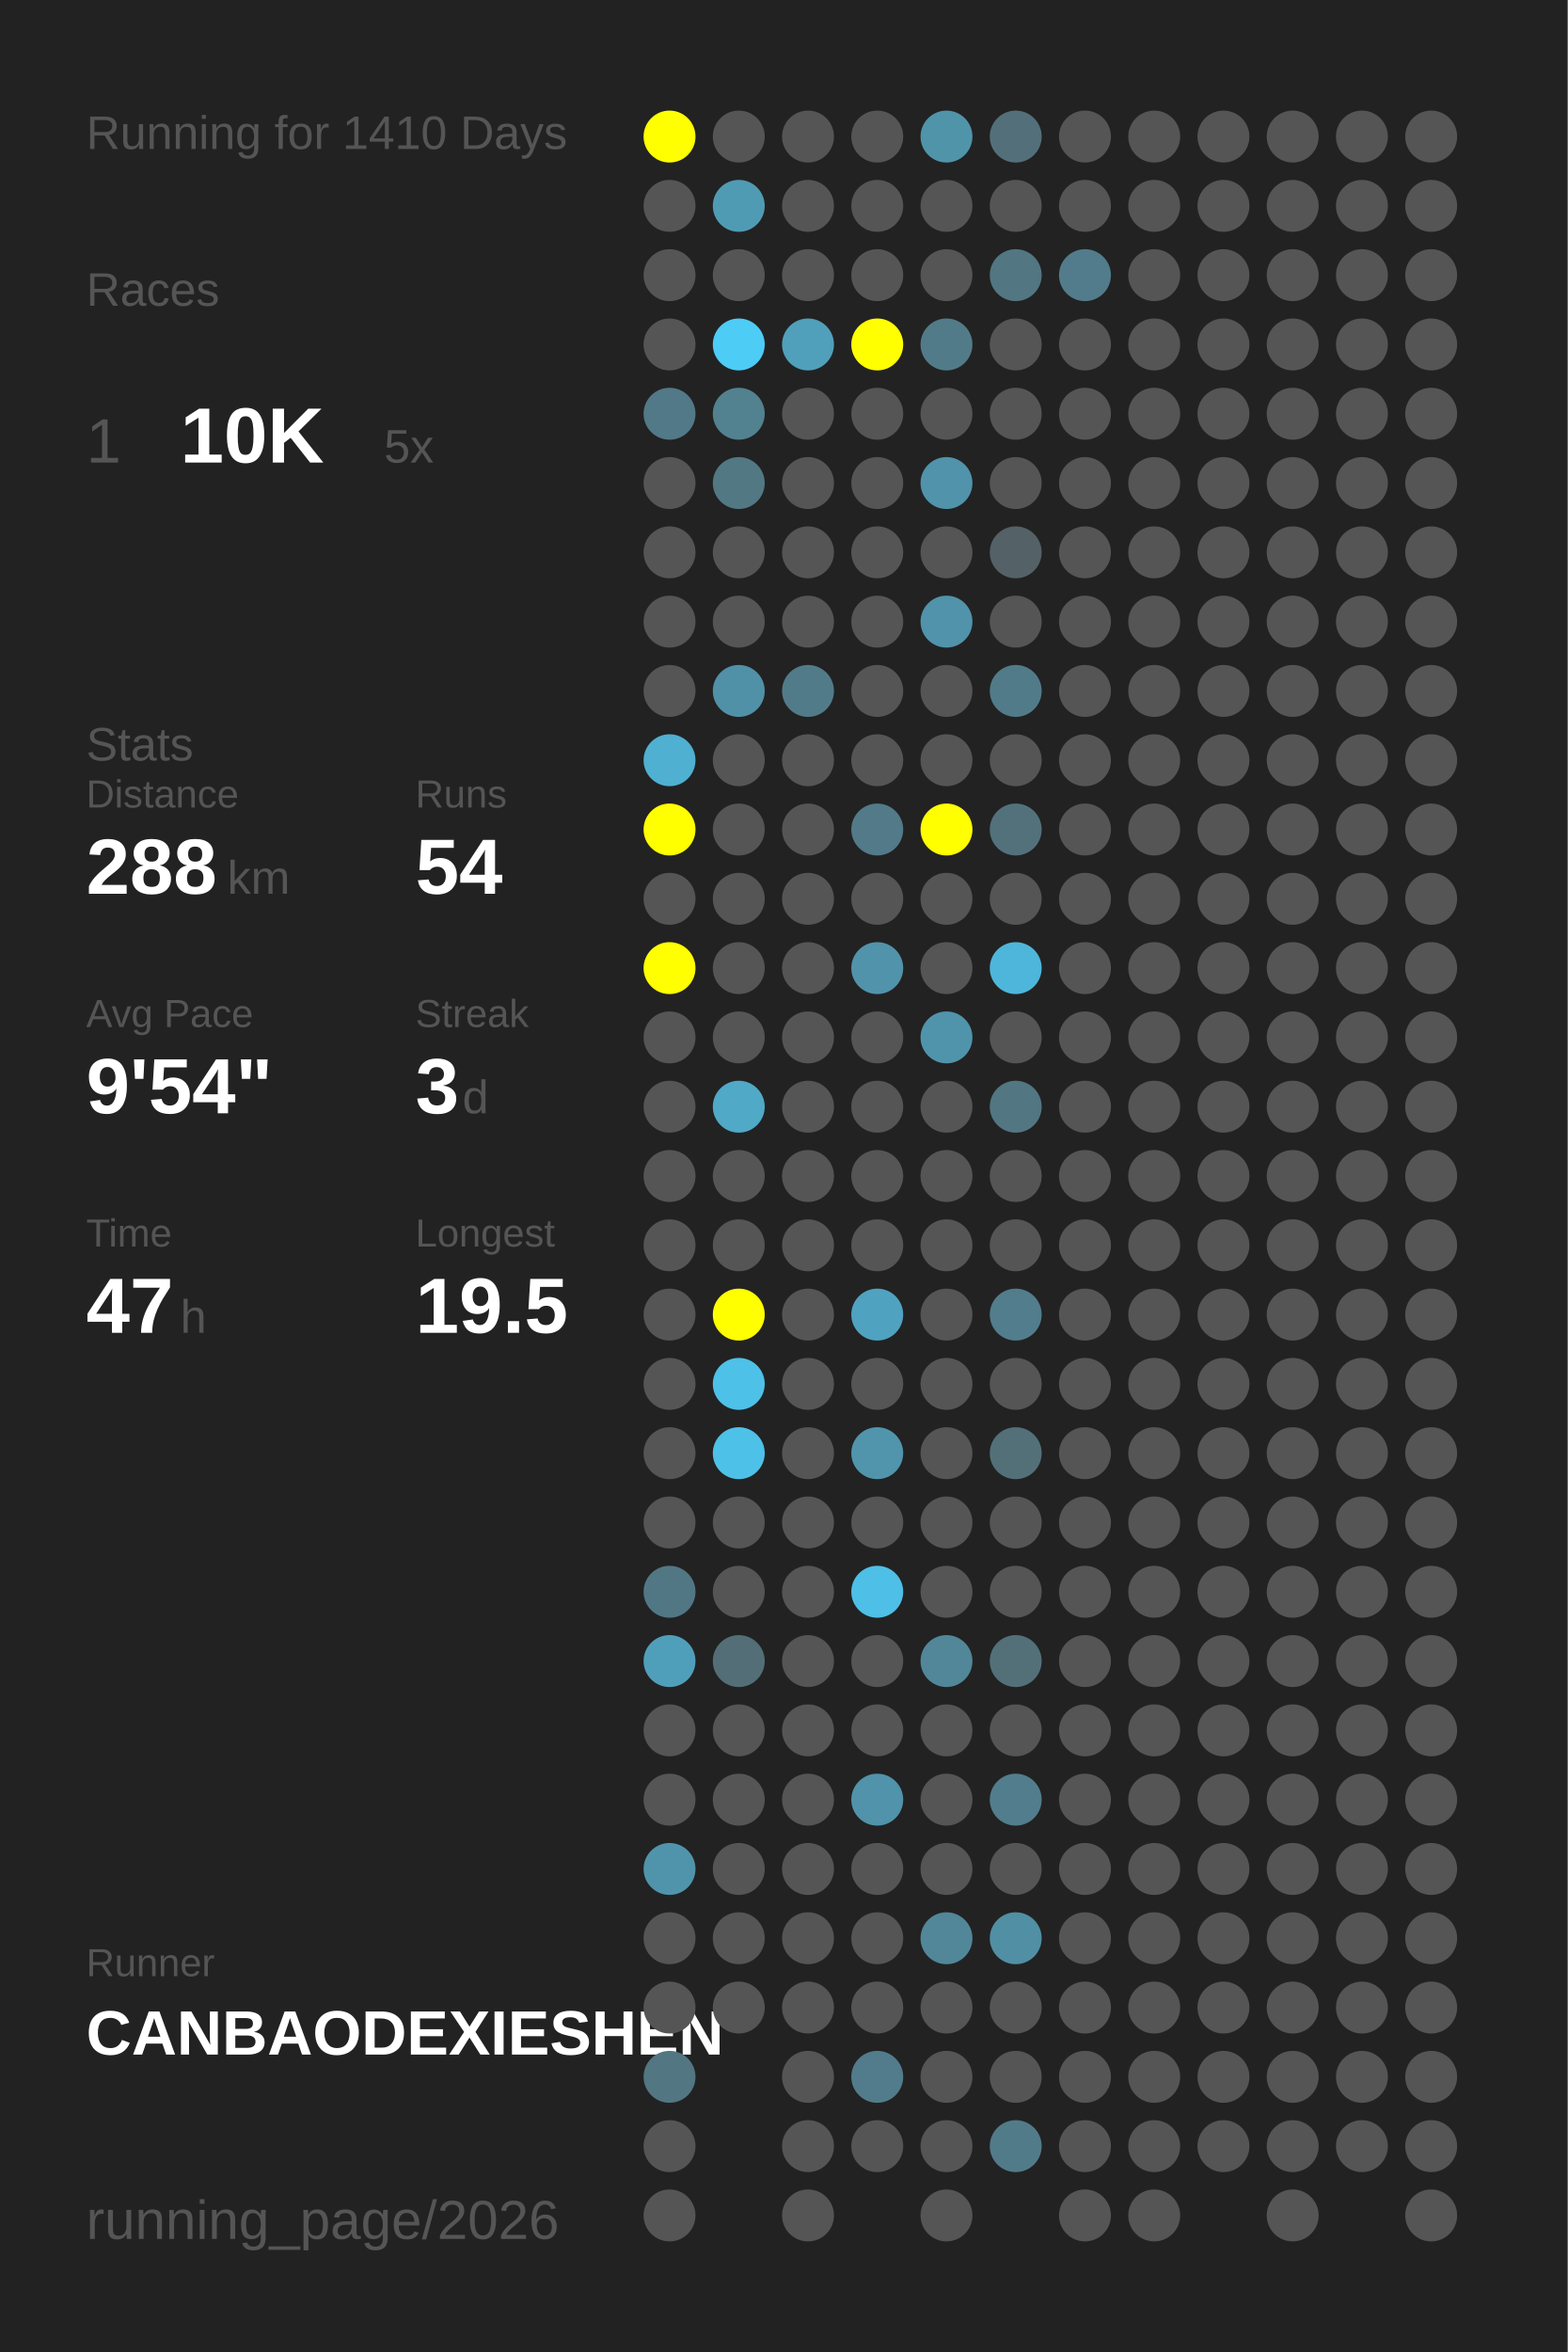
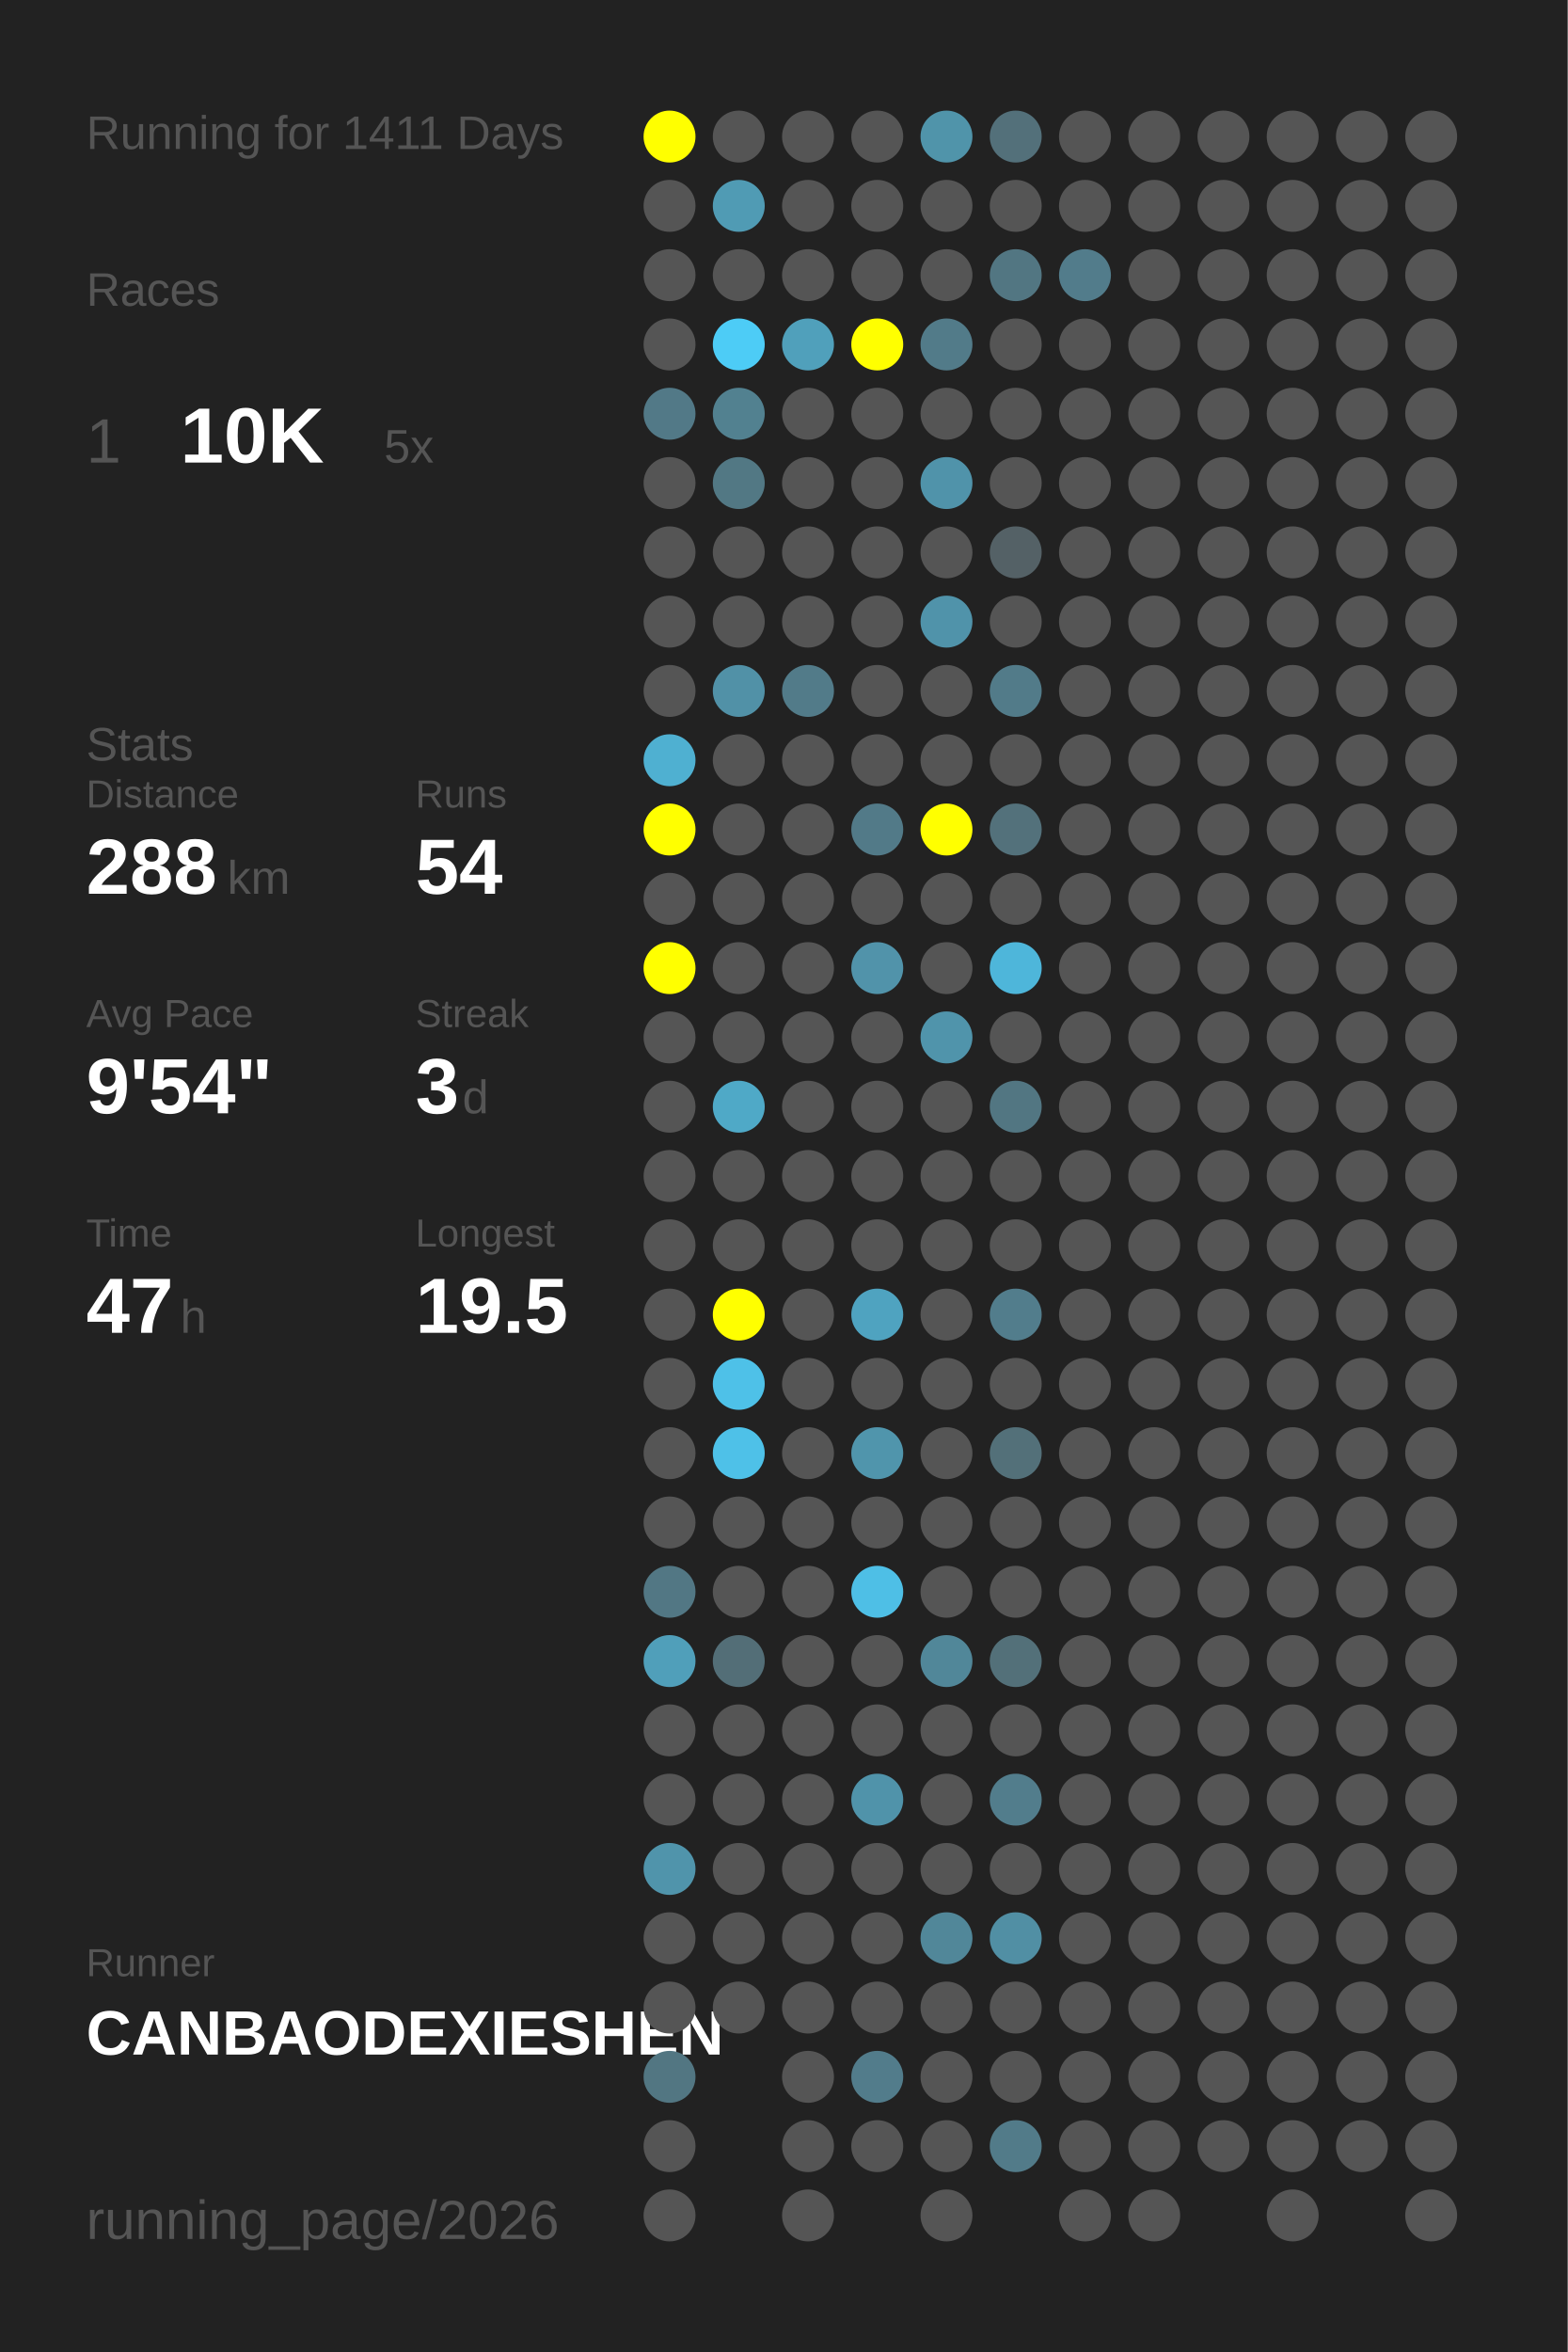
<svg xmlns="http://www.w3.org/2000/svg" baseProfile="full" height="300mm" version="1.1" viewBox="0,0,200,300" width="200mm">
  <defs />
  <rect fill="#222222" height="300" width="200" x="0" y="0" />
-   <text fill="#555555" style="font-size:6px; font-family:Arial;" x="11" y="19">Running for 1410 Days</text>
+   <text fill="#555555" style="font-size:6px; font-family:Arial;" x="11" y="19">Running for 1411 Days</text>
  <text fill="#555555" style="font-size:6px; font-family:Arial;" x="11" y="39">Races</text>
  <text fill="#555555" style="font-size:8px; font-family:Arial;" x="11" y="59">1</text>
  <text fill="#FFFFFF" style="font-size:10px; font-family:Arial; font-weight:bold;" x="23" y="59">10K</text>
  <text fill="#555555" style="font-size:6px; font-family:Arial;" x="49" y="59">5x</text>
  <text fill="#555555" style="font-size:6px; font-family:Arial;" x="11" y="97">Stats</text>
  <text fill="#555555" style="font-size:5px; font-family:Arial;" x="11" y="103">Distance</text>
  <text fill="#FFFFFF" style="font-size:10px; font-family:Arial; font-weight:bold;" x="11" y="114">288</text>
  <text fill="#555555" style="font-size:6px; font-family:Arial;" x="29" y="114">km</text>
  <text fill="#555555" style="font-size:5px; font-family:Arial;" x="53" y="103">Runs</text>
  <text fill="#FFFFFF" style="font-size:10px; font-family:Arial; font-weight:bold;" x="53" y="114">54</text>
  <text fill="#555555" style="font-size:5px; font-family:Arial;" x="11" y="131">Avg Pace</text>
  <text fill="#FFFFFF" style="font-size:10px; font-family:Arial; font-weight:bold;" x="11" y="142">9'54"</text>
  <text fill="#555555" style="font-size:5px; font-family:Arial;" x="53" y="131">Streak</text>
  <text fill="#FFFFFF" style="font-size:10px; font-family:Arial; font-weight:bold;" x="53" y="142">3</text>
  <text fill="#555555" style="font-size:6px; font-family:Arial;" x="59" y="142">d</text>
  <text fill="#555555" style="font-size:5px; font-family:Arial;" x="11" y="159">Time</text>
  <text fill="#FFFFFF" style="font-size:10px; font-family:Arial; font-weight:bold;" x="11" y="170">47</text>
  <text fill="#555555" style="font-size:6px; font-family:Arial;" x="23" y="170">h</text>
  <text fill="#555555" style="font-size:5px; font-family:Arial;" x="53" y="159">Longest</text>
  <text fill="#FFFFFF" style="font-size:10px; font-family:Arial; font-weight:bold;" x="53" y="170">19.5</text>
  <text fill="#555555" style="font-size:5px; font-family:Arial;" x="11" y="252.065">Runner</text>
  <text fill="#FFFFFF" style="font-size:8px; font-family:Arial; font-weight:bold;" x="11" y="262.065">CANBAODEXIESHEN</text>
  <text fill="#555555" style="font-size:7px; font-family:Arial;" x="11" y="285.581">running_page/2026</text>
  <circle cx="85.417" cy="17.419" fill="#FFFF00" r="3.312" />
  <circle cx="85.417" cy="26.258" fill="#555555" r="3.312" />
  <circle cx="85.417" cy="35.097" fill="#555555" r="3.312" />
  <circle cx="85.417" cy="43.935" fill="#555555" r="3.312" />
  <circle cx="85.417" cy="52.774" fill="#527987" r="3.312" />
  <circle cx="85.417" cy="61.613" fill="#555555" r="3.312" />
  <circle cx="85.417" cy="70.452" fill="#555555" r="3.312" />
  <circle cx="85.417" cy="79.29" fill="#555555" r="3.312" />
  <circle cx="85.417" cy="88.129" fill="#555555" r="3.312" />
  <circle cx="85.417" cy="96.968" fill="#4fb0d1" r="3.312" />
  <circle cx="85.417" cy="105.806" fill="#FFFF00" r="3.312" />
  <circle cx="85.417" cy="114.645" fill="#555555" r="3.312" />
  <circle cx="85.417" cy="123.484" fill="#FFFF00" r="3.312" />
  <circle cx="85.417" cy="132.323" fill="#555555" r="3.312" />
  <circle cx="85.417" cy="141.161" fill="#555555" r="3.312" />
  <circle cx="85.417" cy="150" fill="#555555" r="3.312" />
  <circle cx="85.417" cy="158.839" fill="#555555" r="3.312" />
  <circle cx="85.417" cy="167.677" fill="#555555" r="3.312" />
  <circle cx="85.417" cy="176.516" fill="#555555" r="3.312" />
  <circle cx="85.417" cy="185.355" fill="#555555" r="3.312" />
  <circle cx="85.417" cy="194.194" fill="#555555" r="3.312" />
  <circle cx="85.417" cy="203.032" fill="#527784" r="3.312" />
  <circle cx="85.417" cy="211.871" fill="#509fba" r="3.312" />
  <circle cx="85.417" cy="220.71" fill="#555555" r="3.312" />
  <circle cx="85.417" cy="229.548" fill="#555555" r="3.312" />
  <circle cx="85.417" cy="238.387" fill="#5094ab" r="3.312" />
  <circle cx="85.417" cy="247.226" fill="#555555" r="3.312" />
  <circle cx="85.417" cy="256.065" fill="#555555" r="3.312" />
  <circle cx="85.417" cy="264.903" fill="#527682" r="3.312" />
  <circle cx="85.417" cy="273.742" fill="#555555" r="3.312" />
  <circle cx="85.417" cy="282.581" fill="#555555" r="3.312" />
  <circle cx="94.25" cy="17.419" fill="#555555" r="3.312" />
  <circle cx="94.25" cy="26.258" fill="#509bb4" r="3.312" />
  <circle cx="94.25" cy="35.097" fill="#555555" r="3.312" />
  <circle cx="94.25" cy="43.935" fill="#4dccf6" r="3.312" />
  <circle cx="94.25" cy="52.774" fill="#528190" r="3.312" />
  <circle cx="94.25" cy="61.613" fill="#527884" r="3.312" />
  <circle cx="94.25" cy="70.452" fill="#555555" r="3.312" />
  <circle cx="94.25" cy="79.29" fill="#555555" r="3.312" />
  <circle cx="94.25" cy="88.129" fill="#5191a7" r="3.312" />
  <circle cx="94.25" cy="96.968" fill="#555555" r="3.312" />
  <circle cx="94.25" cy="105.806" fill="#555555" r="3.312" />
  <circle cx="94.25" cy="114.645" fill="#555555" r="3.312" />
  <circle cx="94.25" cy="123.484" fill="#555555" r="3.312" />
  <circle cx="94.25" cy="132.323" fill="#555555" r="3.312" />
  <circle cx="94.25" cy="141.161" fill="#4fa9c7" r="3.312" />
  <circle cx="94.25" cy="150" fill="#555555" r="3.312" />
  <circle cx="94.25" cy="158.839" fill="#555555" r="3.312" />
  <circle cx="94.25" cy="167.677" fill="#FFFF00" r="3.312" />
  <circle cx="94.25" cy="176.516" fill="#4ec1e8" r="3.312" />
  <circle cx="94.25" cy="185.355" fill="#4ec1e8" r="3.312" />
  <circle cx="94.25" cy="194.194" fill="#555555" r="3.312" />
  <circle cx="94.25" cy="203.032" fill="#555555" r="3.312" />
  <circle cx="94.25" cy="211.871" fill="#536e77" r="3.312" />
  <circle cx="94.25" cy="220.71" fill="#555555" r="3.312" />
  <circle cx="94.25" cy="229.548" fill="#555555" r="3.312" />
  <circle cx="94.25" cy="238.387" fill="#555555" r="3.312" />
  <circle cx="94.25" cy="247.226" fill="#555555" r="3.312" />
  <circle cx="94.25" cy="256.065" fill="#555555" r="3.312" />
  <circle cx="103.083" cy="17.419" fill="#555555" r="3.312" />
  <circle cx="103.083" cy="26.258" fill="#555555" r="3.312" />
  <circle cx="103.083" cy="35.097" fill="#555555" r="3.312" />
  <circle cx="103.083" cy="43.935" fill="#50a0bb" r="3.312" />
  <circle cx="103.083" cy="52.774" fill="#555555" r="3.312" />
  <circle cx="103.083" cy="61.613" fill="#555555" r="3.312" />
  <circle cx="103.083" cy="70.452" fill="#555555" r="3.312" />
  <circle cx="103.083" cy="79.29" fill="#555555" r="3.312" />
  <circle cx="103.083" cy="88.129" fill="#527b89" r="3.312" />
  <circle cx="103.083" cy="96.968" fill="#555555" r="3.312" />
  <circle cx="103.083" cy="105.806" fill="#555555" r="3.312" />
  <circle cx="103.083" cy="114.645" fill="#555555" r="3.312" />
  <circle cx="103.083" cy="123.484" fill="#555555" r="3.312" />
  <circle cx="103.083" cy="132.323" fill="#555555" r="3.312" />
  <circle cx="103.083" cy="141.161" fill="#555555" r="3.312" />
  <circle cx="103.083" cy="150" fill="#555555" r="3.312" />
  <circle cx="103.083" cy="158.839" fill="#555555" r="3.312" />
  <circle cx="103.083" cy="167.677" fill="#555555" r="3.312" />
  <circle cx="103.083" cy="176.516" fill="#555555" r="3.312" />
  <circle cx="103.083" cy="185.355" fill="#555555" r="3.312" />
  <circle cx="103.083" cy="194.194" fill="#555555" r="3.312" />
  <circle cx="103.083" cy="203.032" fill="#555555" r="3.312" />
  <circle cx="103.083" cy="211.871" fill="#555555" r="3.312" />
  <circle cx="103.083" cy="220.71" fill="#555555" r="3.312" />
  <circle cx="103.083" cy="229.548" fill="#555555" r="3.312" />
  <circle cx="103.083" cy="238.387" fill="#555555" r="3.312" />
  <circle cx="103.083" cy="247.226" fill="#555555" r="3.312" />
  <circle cx="103.083" cy="256.065" fill="#555555" r="3.312" />
  <circle cx="103.083" cy="264.903" fill="#555555" r="3.312" />
  <circle cx="103.083" cy="273.742" fill="#555555" r="3.312" />
  <circle cx="103.083" cy="282.581" fill="#555555" r="3.312" />
  <circle cx="111.917" cy="17.419" fill="#555555" r="3.312" />
  <circle cx="111.917" cy="26.258" fill="#555555" r="3.312" />
  <circle cx="111.917" cy="35.097" fill="#555555" r="3.312" />
  <circle cx="111.917" cy="43.935" fill="#FFFF00" r="3.312" />
  <circle cx="111.917" cy="52.774" fill="#555555" r="3.312" />
  <circle cx="111.917" cy="61.613" fill="#555555" r="3.312" />
  <circle cx="111.917" cy="70.452" fill="#555555" r="3.312" />
  <circle cx="111.917" cy="79.29" fill="#555555" r="3.312" />
  <circle cx="111.917" cy="88.129" fill="#555555" r="3.312" />
  <circle cx="111.917" cy="96.968" fill="#555555" r="3.312" />
  <circle cx="111.917" cy="105.806" fill="#527a88" r="3.312" />
  <circle cx="111.917" cy="114.645" fill="#555555" r="3.312" />
  <circle cx="111.917" cy="123.484" fill="#5193aa" r="3.312" />
  <circle cx="111.917" cy="132.323" fill="#555555" r="3.312" />
  <circle cx="111.917" cy="141.161" fill="#555555" r="3.312" />
  <circle cx="111.917" cy="150" fill="#555555" r="3.312" />
  <circle cx="111.917" cy="158.839" fill="#555555" r="3.312" />
  <circle cx="111.917" cy="167.677" fill="#4fa3c0" r="3.312" />
  <circle cx="111.917" cy="176.516" fill="#555555" r="3.312" />
  <circle cx="111.917" cy="185.355" fill="#5095ac" r="3.312" />
  <circle cx="111.917" cy="194.194" fill="#555555" r="3.312" />
  <circle cx="111.917" cy="203.032" fill="#4ebfe6" r="3.312" />
  <circle cx="111.917" cy="211.871" fill="#555555" r="3.312" />
  <circle cx="111.917" cy="220.71" fill="#555555" r="3.312" />
  <circle cx="111.917" cy="229.548" fill="#5093aa" r="3.312" />
  <circle cx="111.917" cy="238.387" fill="#555555" r="3.312" />
  <circle cx="111.917" cy="247.226" fill="#555555" r="3.312" />
  <circle cx="111.917" cy="256.065" fill="#555555" r="3.312" />
  <circle cx="111.917" cy="264.903" fill="#527c8b" r="3.312" />
  <circle cx="111.917" cy="273.742" fill="#555555" r="3.312" />
  <circle cx="120.75" cy="17.419" fill="#5094aa" r="3.312" />
  <circle cx="120.75" cy="26.258" fill="#555555" r="3.312" />
  <circle cx="120.75" cy="35.097" fill="#555555" r="3.312" />
  <circle cx="120.75" cy="43.935" fill="#527b89" r="3.312" />
  <circle cx="120.75" cy="52.774" fill="#555555" r="3.312" />
  <circle cx="120.75" cy="61.613" fill="#5093aa" r="3.312" />
  <circle cx="120.75" cy="70.452" fill="#555555" r="3.312" />
  <circle cx="120.75" cy="79.29" fill="#5093aa" r="3.312" />
  <circle cx="120.75" cy="88.129" fill="#555555" r="3.312" />
  <circle cx="120.75" cy="96.968" fill="#555555" r="3.312" />
  <circle cx="120.75" cy="105.806" fill="#FFFF00" r="3.312" />
  <circle cx="120.75" cy="114.645" fill="#555555" r="3.312" />
  <circle cx="120.75" cy="123.484" fill="#555555" r="3.312" />
  <circle cx="120.75" cy="132.323" fill="#5094ab" r="3.312" />
  <circle cx="120.75" cy="141.161" fill="#555555" r="3.312" />
  <circle cx="120.75" cy="150" fill="#555555" r="3.312" />
  <circle cx="120.75" cy="158.839" fill="#555555" r="3.312" />
  <circle cx="120.75" cy="167.677" fill="#555555" r="3.312" />
  <circle cx="120.75" cy="176.516" fill="#555555" r="3.312" />
  <circle cx="120.75" cy="185.355" fill="#555555" r="3.312" />
  <circle cx="120.75" cy="194.194" fill="#555555" r="3.312" />
  <circle cx="120.75" cy="203.032" fill="#555555" r="3.312" />
  <circle cx="120.75" cy="211.871" fill="#518799" r="3.312" />
  <circle cx="120.75" cy="220.71" fill="#555555" r="3.312" />
  <circle cx="120.75" cy="229.548" fill="#555555" r="3.312" />
  <circle cx="120.75" cy="238.387" fill="#555555" r="3.312" />
  <circle cx="120.75" cy="247.226" fill="#518799" r="3.312" />
  <circle cx="120.75" cy="256.065" fill="#555555" r="3.312" />
  <circle cx="120.75" cy="264.903" fill="#555555" r="3.312" />
  <circle cx="120.75" cy="273.742" fill="#555555" r="3.312" />
  <circle cx="120.75" cy="282.581" fill="#555555" r="3.312" />
  <circle cx="129.583" cy="17.419" fill="#53707a" r="3.312" />
  <circle cx="129.583" cy="26.258" fill="#555555" r="3.312" />
  <circle cx="129.583" cy="35.097" fill="#527682" r="3.312" />
  <circle cx="129.583" cy="43.935" fill="#555555" r="3.312" />
  <circle cx="129.583" cy="52.774" fill="#555555" r="3.312" />
  <circle cx="129.583" cy="61.613" fill="#555555" r="3.312" />
  <circle cx="129.583" cy="70.452" fill="#546166" r="3.312" />
  <circle cx="129.583" cy="79.29" fill="#555555" r="3.312" />
  <circle cx="129.583" cy="88.129" fill="#527b89" r="3.312" />
  <circle cx="129.583" cy="96.968" fill="#555555" r="3.312" />
  <circle cx="129.583" cy="105.806" fill="#53717b" r="3.312" />
  <circle cx="129.583" cy="114.645" fill="#555555" r="3.312" />
  <circle cx="129.583" cy="123.484" fill="#4eb6da" r="3.312" />
  <circle cx="129.583" cy="132.323" fill="#555555" r="3.312" />
  <circle cx="129.583" cy="141.161" fill="#527682" r="3.312" />
  <circle cx="129.583" cy="150" fill="#555555" r="3.312" />
  <circle cx="129.583" cy="158.839" fill="#555555" r="3.312" />
  <circle cx="129.583" cy="167.677" fill="#527d8c" r="3.312" />
  <circle cx="129.583" cy="176.516" fill="#555555" r="3.312" />
  <circle cx="129.583" cy="185.355" fill="#537079" r="3.312" />
  <circle cx="129.583" cy="194.194" fill="#555555" r="3.312" />
  <circle cx="129.583" cy="203.032" fill="#555555" r="3.312" />
  <circle cx="129.583" cy="211.871" fill="#537079" r="3.312" />
  <circle cx="129.583" cy="220.71" fill="#555555" r="3.312" />
  <circle cx="129.583" cy="229.548" fill="#527d8c" r="3.312" />
  <circle cx="129.583" cy="238.387" fill="#555555" r="3.312" />
  <circle cx="129.583" cy="247.226" fill="#518fa4" r="3.312" />
  <circle cx="129.583" cy="256.065" fill="#555555" r="3.312" />
  <circle cx="129.583" cy="264.903" fill="#555555" r="3.312" />
  <circle cx="129.583" cy="273.742" fill="#527b89" r="3.312" />
  <circle cx="138.417" cy="17.419" fill="#555555" r="3.312" />
  <circle cx="138.417" cy="26.258" fill="#555555" r="3.312" />
  <circle cx="138.417" cy="35.097" fill="#527c8b" r="3.312" />
  <circle cx="138.417" cy="43.935" fill="#555555" r="3.312" />
  <circle cx="138.417" cy="52.774" fill="#555555" r="3.312" />
  <circle cx="138.417" cy="61.613" fill="#555555" r="3.312" />
  <circle cx="138.417" cy="70.452" fill="#555555" r="3.312" />
  <circle cx="138.417" cy="79.29" fill="#555555" r="3.312" />
  <circle cx="138.417" cy="88.129" fill="#555555" r="3.312" />
  <circle cx="138.417" cy="96.968" fill="#555555" r="3.312" />
  <circle cx="138.417" cy="105.806" fill="#555555" r="3.312" />
  <circle cx="138.417" cy="114.645" fill="#555555" r="3.312" />
  <circle cx="138.417" cy="123.484" fill="#555555" r="3.312" />
  <circle cx="138.417" cy="132.323" fill="#555555" r="3.312" />
  <circle cx="138.417" cy="141.161" fill="#555555" r="3.312" />
  <circle cx="138.417" cy="150" fill="#555555" r="3.312" />
  <circle cx="138.417" cy="158.839" fill="#555555" r="3.312" />
  <circle cx="138.417" cy="167.677" fill="#555555" r="3.312" />
  <circle cx="138.417" cy="176.516" fill="#555555" r="3.312" />
  <circle cx="138.417" cy="185.355" fill="#555555" r="3.312" />
  <circle cx="138.417" cy="194.194" fill="#555555" r="3.312" />
  <circle cx="138.417" cy="203.032" fill="#555555" r="3.312" />
  <circle cx="138.417" cy="211.871" fill="#555555" r="3.312" />
  <circle cx="138.417" cy="220.71" fill="#555555" r="3.312" />
  <circle cx="138.417" cy="229.548" fill="#555555" r="3.312" />
  <circle cx="138.417" cy="238.387" fill="#555555" r="3.312" />
  <circle cx="138.417" cy="247.226" fill="#555555" r="3.312" />
  <circle cx="138.417" cy="256.065" fill="#555555" r="3.312" />
  <circle cx="138.417" cy="264.903" fill="#555555" r="3.312" />
  <circle cx="138.417" cy="273.742" fill="#555555" r="3.312" />
  <circle cx="138.417" cy="282.581" fill="#555555" r="3.312" />
  <circle cx="147.25" cy="17.419" fill="#555555" r="3.312" />
  <circle cx="147.25" cy="26.258" fill="#555555" r="3.312" />
  <circle cx="147.25" cy="35.097" fill="#555555" r="3.312" />
  <circle cx="147.25" cy="43.935" fill="#555555" r="3.312" />
  <circle cx="147.25" cy="52.774" fill="#555555" r="3.312" />
  <circle cx="147.25" cy="61.613" fill="#555555" r="3.312" />
  <circle cx="147.25" cy="70.452" fill="#555555" r="3.312" />
  <circle cx="147.25" cy="79.29" fill="#555555" r="3.312" />
  <circle cx="147.25" cy="88.129" fill="#555555" r="3.312" />
  <circle cx="147.25" cy="96.968" fill="#555555" r="3.312" />
  <circle cx="147.25" cy="105.806" fill="#555555" r="3.312" />
  <circle cx="147.25" cy="114.645" fill="#555555" r="3.312" />
  <circle cx="147.25" cy="123.484" fill="#555555" r="3.312" />
  <circle cx="147.25" cy="132.323" fill="#555555" r="3.312" />
  <circle cx="147.25" cy="141.161" fill="#555555" r="3.312" />
  <circle cx="147.25" cy="150" fill="#555555" r="3.312" />
  <circle cx="147.25" cy="158.839" fill="#555555" r="3.312" />
  <circle cx="147.25" cy="167.677" fill="#555555" r="3.312" />
  <circle cx="147.25" cy="176.516" fill="#555555" r="3.312" />
  <circle cx="147.25" cy="185.355" fill="#555555" r="3.312" />
  <circle cx="147.25" cy="194.194" fill="#555555" r="3.312" />
  <circle cx="147.25" cy="203.032" fill="#555555" r="3.312" />
  <circle cx="147.25" cy="211.871" fill="#555555" r="3.312" />
  <circle cx="147.25" cy="220.71" fill="#555555" r="3.312" />
  <circle cx="147.25" cy="229.548" fill="#555555" r="3.312" />
  <circle cx="147.25" cy="238.387" fill="#555555" r="3.312" />
  <circle cx="147.25" cy="247.226" fill="#555555" r="3.312" />
  <circle cx="147.25" cy="256.065" fill="#555555" r="3.312" />
  <circle cx="147.25" cy="264.903" fill="#555555" r="3.312" />
  <circle cx="147.25" cy="273.742" fill="#555555" r="3.312" />
  <circle cx="147.25" cy="282.581" fill="#555555" r="3.312" />
  <circle cx="156.083" cy="17.419" fill="#555555" r="3.312" />
  <circle cx="156.083" cy="26.258" fill="#555555" r="3.312" />
  <circle cx="156.083" cy="35.097" fill="#555555" r="3.312" />
  <circle cx="156.083" cy="43.935" fill="#555555" r="3.312" />
  <circle cx="156.083" cy="52.774" fill="#555555" r="3.312" />
  <circle cx="156.083" cy="61.613" fill="#555555" r="3.312" />
  <circle cx="156.083" cy="70.452" fill="#555555" r="3.312" />
  <circle cx="156.083" cy="79.29" fill="#555555" r="3.312" />
  <circle cx="156.083" cy="88.129" fill="#555555" r="3.312" />
  <circle cx="156.083" cy="96.968" fill="#555555" r="3.312" />
  <circle cx="156.083" cy="105.806" fill="#555555" r="3.312" />
  <circle cx="156.083" cy="114.645" fill="#555555" r="3.312" />
  <circle cx="156.083" cy="123.484" fill="#555555" r="3.312" />
  <circle cx="156.083" cy="132.323" fill="#555555" r="3.312" />
  <circle cx="156.083" cy="141.161" fill="#555555" r="3.312" />
  <circle cx="156.083" cy="150" fill="#555555" r="3.312" />
  <circle cx="156.083" cy="158.839" fill="#555555" r="3.312" />
  <circle cx="156.083" cy="167.677" fill="#555555" r="3.312" />
  <circle cx="156.083" cy="176.516" fill="#555555" r="3.312" />
  <circle cx="156.083" cy="185.355" fill="#555555" r="3.312" />
  <circle cx="156.083" cy="194.194" fill="#555555" r="3.312" />
  <circle cx="156.083" cy="203.032" fill="#555555" r="3.312" />
  <circle cx="156.083" cy="211.871" fill="#555555" r="3.312" />
  <circle cx="156.083" cy="220.71" fill="#555555" r="3.312" />
  <circle cx="156.083" cy="229.548" fill="#555555" r="3.312" />
  <circle cx="156.083" cy="238.387" fill="#555555" r="3.312" />
  <circle cx="156.083" cy="247.226" fill="#555555" r="3.312" />
  <circle cx="156.083" cy="256.065" fill="#555555" r="3.312" />
  <circle cx="156.083" cy="264.903" fill="#555555" r="3.312" />
  <circle cx="156.083" cy="273.742" fill="#555555" r="3.312" />
  <circle cx="164.917" cy="17.419" fill="#555555" r="3.312" />
  <circle cx="164.917" cy="26.258" fill="#555555" r="3.312" />
  <circle cx="164.917" cy="35.097" fill="#555555" r="3.312" />
  <circle cx="164.917" cy="43.935" fill="#555555" r="3.312" />
  <circle cx="164.917" cy="52.774" fill="#555555" r="3.312" />
  <circle cx="164.917" cy="61.613" fill="#555555" r="3.312" />
  <circle cx="164.917" cy="70.452" fill="#555555" r="3.312" />
  <circle cx="164.917" cy="79.29" fill="#555555" r="3.312" />
  <circle cx="164.917" cy="88.129" fill="#555555" r="3.312" />
  <circle cx="164.917" cy="96.968" fill="#555555" r="3.312" />
  <circle cx="164.917" cy="105.806" fill="#555555" r="3.312" />
  <circle cx="164.917" cy="114.645" fill="#555555" r="3.312" />
  <circle cx="164.917" cy="123.484" fill="#555555" r="3.312" />
  <circle cx="164.917" cy="132.323" fill="#555555" r="3.312" />
  <circle cx="164.917" cy="141.161" fill="#555555" r="3.312" />
  <circle cx="164.917" cy="150" fill="#555555" r="3.312" />
  <circle cx="164.917" cy="158.839" fill="#555555" r="3.312" />
  <circle cx="164.917" cy="167.677" fill="#555555" r="3.312" />
  <circle cx="164.917" cy="176.516" fill="#555555" r="3.312" />
  <circle cx="164.917" cy="185.355" fill="#555555" r="3.312" />
  <circle cx="164.917" cy="194.194" fill="#555555" r="3.312" />
  <circle cx="164.917" cy="203.032" fill="#555555" r="3.312" />
  <circle cx="164.917" cy="211.871" fill="#555555" r="3.312" />
  <circle cx="164.917" cy="220.71" fill="#555555" r="3.312" />
  <circle cx="164.917" cy="229.548" fill="#555555" r="3.312" />
  <circle cx="164.917" cy="238.387" fill="#555555" r="3.312" />
  <circle cx="164.917" cy="247.226" fill="#555555" r="3.312" />
  <circle cx="164.917" cy="256.065" fill="#555555" r="3.312" />
  <circle cx="164.917" cy="264.903" fill="#555555" r="3.312" />
  <circle cx="164.917" cy="273.742" fill="#555555" r="3.312" />
  <circle cx="164.917" cy="282.581" fill="#555555" r="3.312" />
  <circle cx="173.75" cy="17.419" fill="#555555" r="3.312" />
  <circle cx="173.75" cy="26.258" fill="#555555" r="3.312" />
  <circle cx="173.75" cy="35.097" fill="#555555" r="3.312" />
  <circle cx="173.75" cy="43.935" fill="#555555" r="3.312" />
  <circle cx="173.75" cy="52.774" fill="#555555" r="3.312" />
  <circle cx="173.75" cy="61.613" fill="#555555" r="3.312" />
  <circle cx="173.75" cy="70.452" fill="#555555" r="3.312" />
  <circle cx="173.75" cy="79.29" fill="#555555" r="3.312" />
  <circle cx="173.75" cy="88.129" fill="#555555" r="3.312" />
  <circle cx="173.75" cy="96.968" fill="#555555" r="3.312" />
  <circle cx="173.75" cy="105.806" fill="#555555" r="3.312" />
  <circle cx="173.75" cy="114.645" fill="#555555" r="3.312" />
  <circle cx="173.75" cy="123.484" fill="#555555" r="3.312" />
  <circle cx="173.75" cy="132.323" fill="#555555" r="3.312" />
  <circle cx="173.75" cy="141.161" fill="#555555" r="3.312" />
  <circle cx="173.75" cy="150" fill="#555555" r="3.312" />
  <circle cx="173.75" cy="158.839" fill="#555555" r="3.312" />
  <circle cx="173.75" cy="167.677" fill="#555555" r="3.312" />
  <circle cx="173.75" cy="176.516" fill="#555555" r="3.312" />
  <circle cx="173.75" cy="185.355" fill="#555555" r="3.312" />
  <circle cx="173.75" cy="194.194" fill="#555555" r="3.312" />
  <circle cx="173.75" cy="203.032" fill="#555555" r="3.312" />
  <circle cx="173.75" cy="211.871" fill="#555555" r="3.312" />
  <circle cx="173.75" cy="220.71" fill="#555555" r="3.312" />
  <circle cx="173.75" cy="229.548" fill="#555555" r="3.312" />
  <circle cx="173.75" cy="238.387" fill="#555555" r="3.312" />
  <circle cx="173.75" cy="247.226" fill="#555555" r="3.312" />
  <circle cx="173.75" cy="256.065" fill="#555555" r="3.312" />
  <circle cx="173.75" cy="264.903" fill="#555555" r="3.312" />
  <circle cx="173.75" cy="273.742" fill="#555555" r="3.312" />
  <circle cx="182.583" cy="17.419" fill="#555555" r="3.312" />
  <circle cx="182.583" cy="26.258" fill="#555555" r="3.312" />
  <circle cx="182.583" cy="35.097" fill="#555555" r="3.312" />
  <circle cx="182.583" cy="43.935" fill="#555555" r="3.312" />
  <circle cx="182.583" cy="52.774" fill="#555555" r="3.312" />
  <circle cx="182.583" cy="61.613" fill="#555555" r="3.312" />
  <circle cx="182.583" cy="70.452" fill="#555555" r="3.312" />
  <circle cx="182.583" cy="79.29" fill="#555555" r="3.312" />
  <circle cx="182.583" cy="88.129" fill="#555555" r="3.312" />
  <circle cx="182.583" cy="96.968" fill="#555555" r="3.312" />
  <circle cx="182.583" cy="105.806" fill="#555555" r="3.312" />
  <circle cx="182.583" cy="114.645" fill="#555555" r="3.312" />
  <circle cx="182.583" cy="123.484" fill="#555555" r="3.312" />
  <circle cx="182.583" cy="132.323" fill="#555555" r="3.312" />
  <circle cx="182.583" cy="141.161" fill="#555555" r="3.312" />
  <circle cx="182.583" cy="150" fill="#555555" r="3.312" />
  <circle cx="182.583" cy="158.839" fill="#555555" r="3.312" />
  <circle cx="182.583" cy="167.677" fill="#555555" r="3.312" />
  <circle cx="182.583" cy="176.516" fill="#555555" r="3.312" />
  <circle cx="182.583" cy="185.355" fill="#555555" r="3.312" />
  <circle cx="182.583" cy="194.194" fill="#555555" r="3.312" />
  <circle cx="182.583" cy="203.032" fill="#555555" r="3.312" />
  <circle cx="182.583" cy="211.871" fill="#555555" r="3.312" />
  <circle cx="182.583" cy="220.71" fill="#555555" r="3.312" />
  <circle cx="182.583" cy="229.548" fill="#555555" r="3.312" />
  <circle cx="182.583" cy="238.387" fill="#555555" r="3.312" />
  <circle cx="182.583" cy="247.226" fill="#555555" r="3.312" />
  <circle cx="182.583" cy="256.065" fill="#555555" r="3.312" />
  <circle cx="182.583" cy="264.903" fill="#555555" r="3.312" />
  <circle cx="182.583" cy="273.742" fill="#555555" r="3.312" />
  <circle cx="182.583" cy="282.581" fill="#555555" r="3.312" />
</svg>
